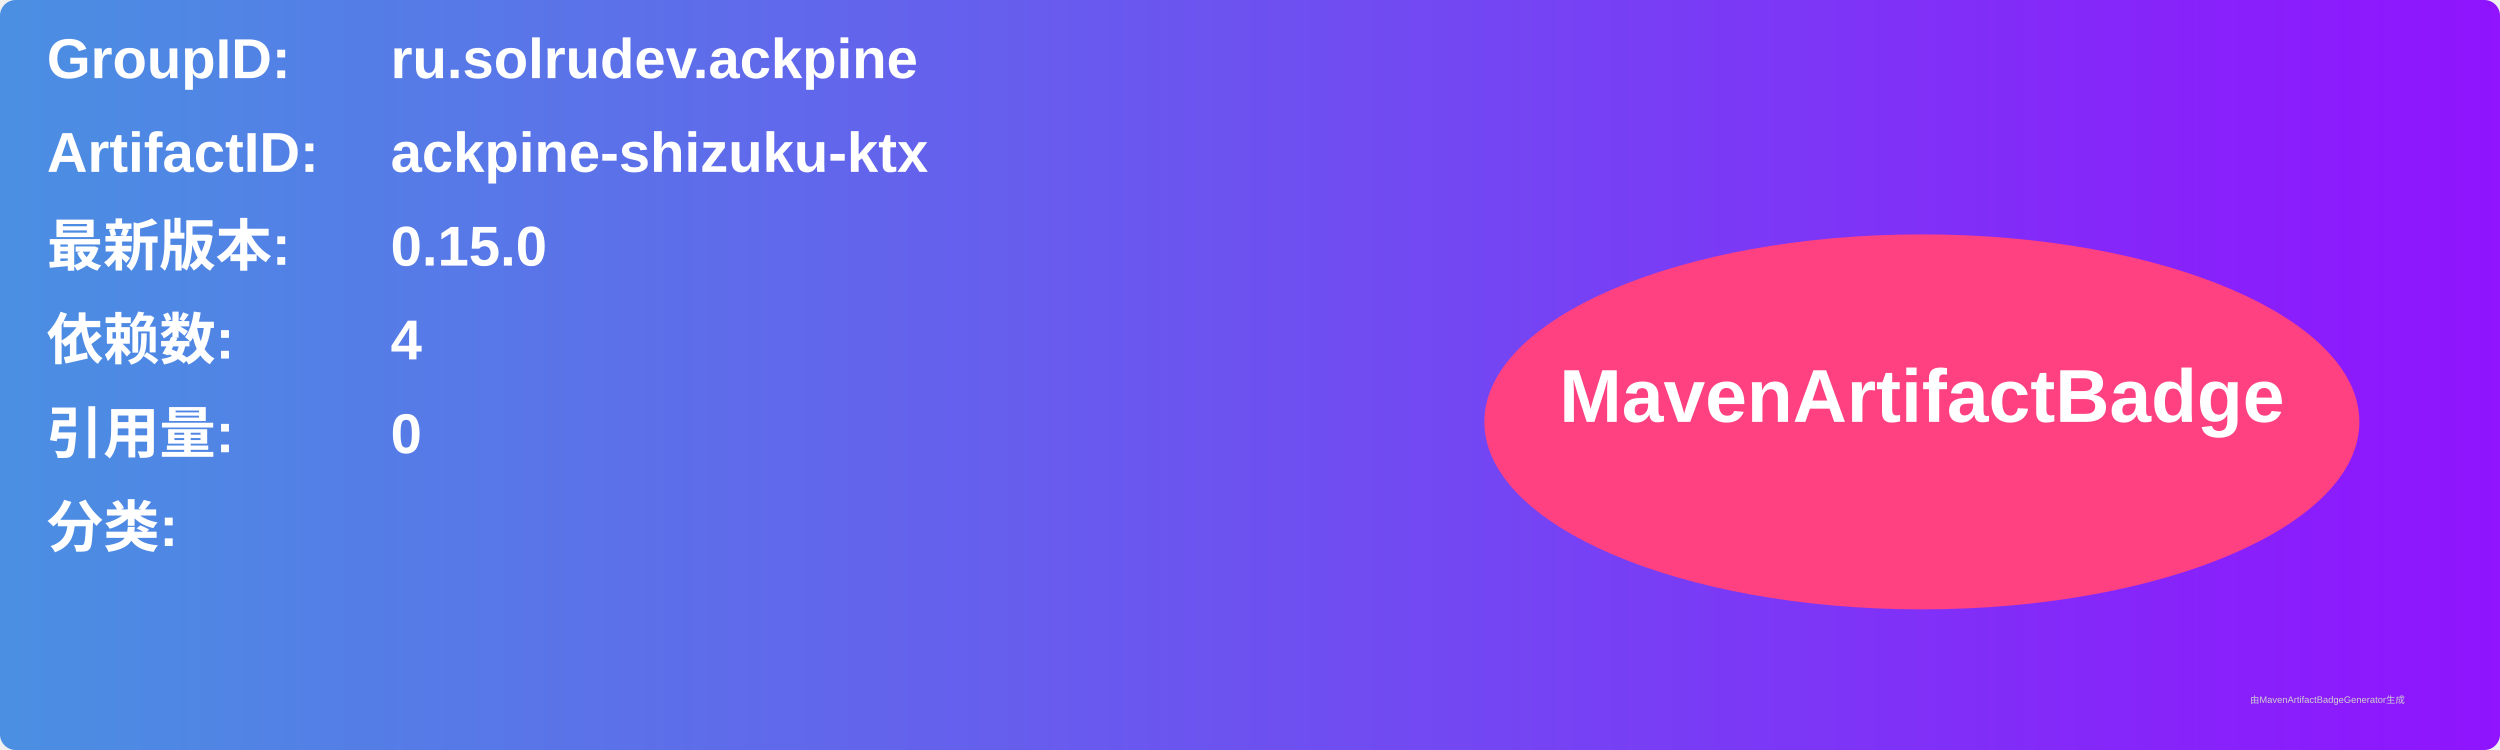
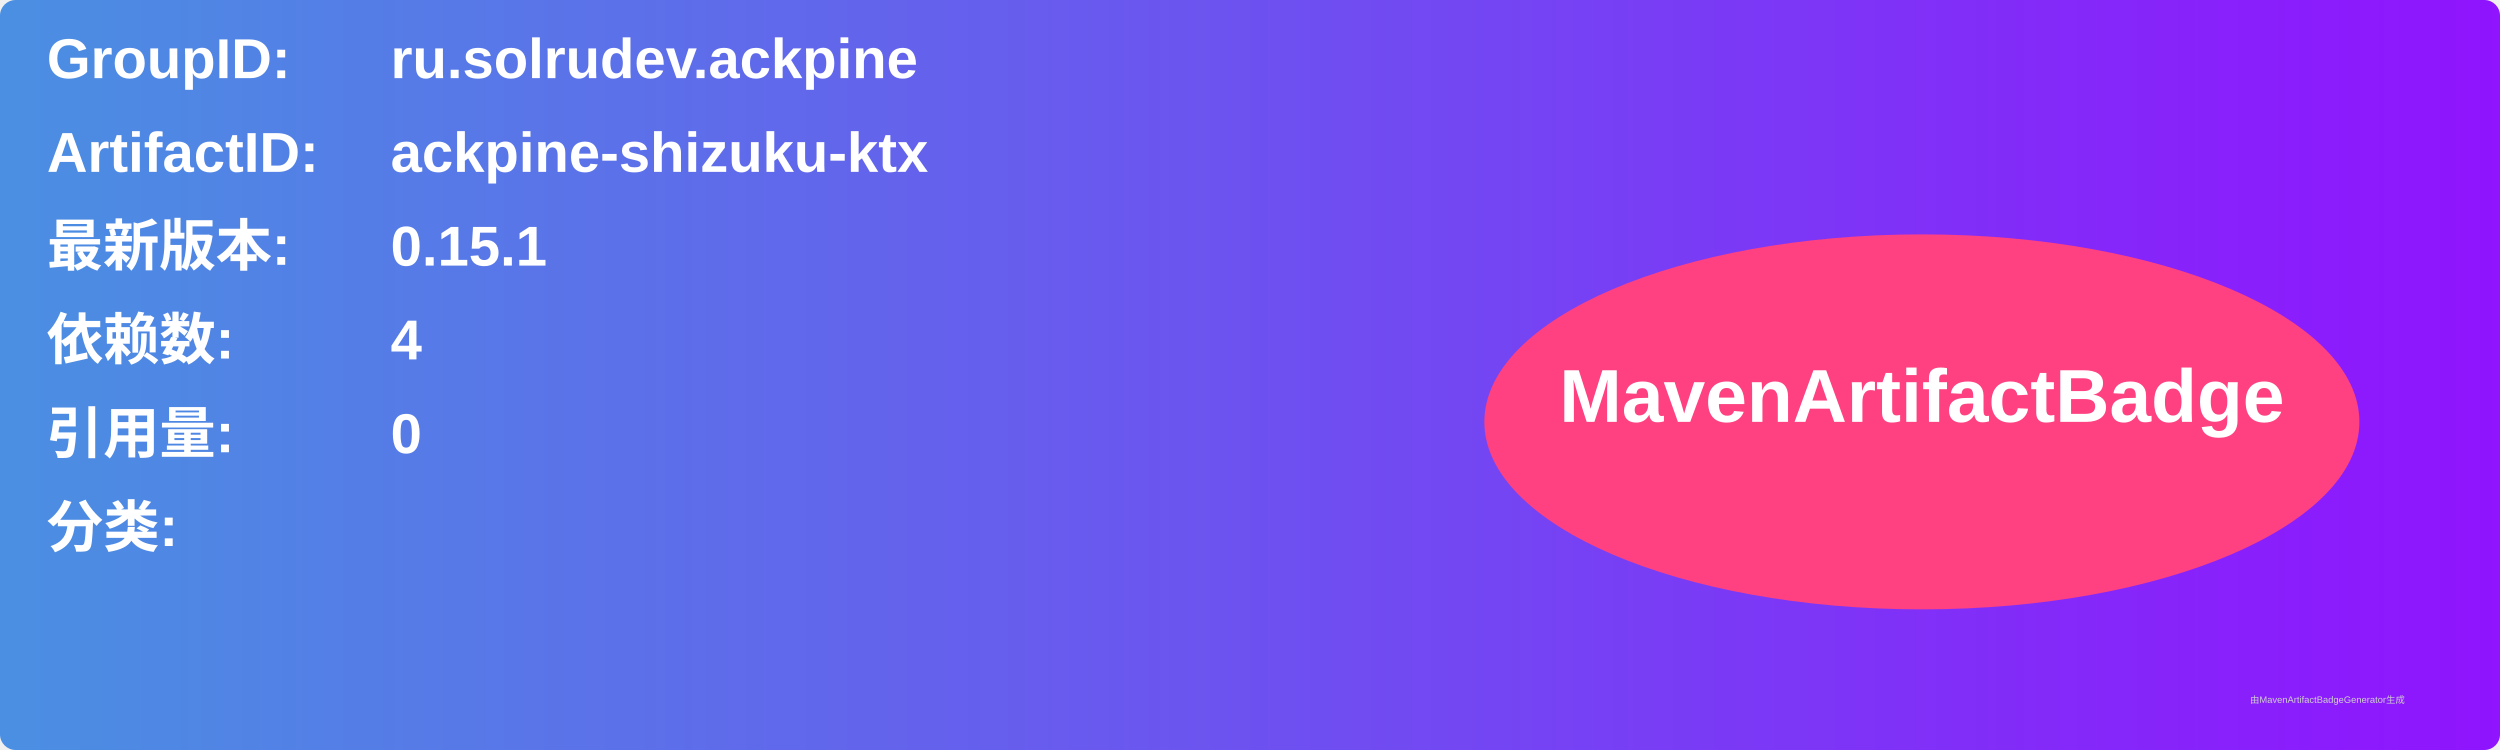
<svg xmlns="http://www.w3.org/2000/svg" width="800" height="240" viewBox="0 0 800 240">
  <linearGradient id="grad" x1="0%" y1="0%" x2="100%" y2="0%">
    <stop offset="0%" stop-color="#4a90e2" />
    <stop offset="100%" stop-color="#9013fe" />
  </linearGradient>
  <rect width="100%" height="100%" rx="5" ry="5" fill="url(#grad)" />
  <g transform="translate(15, 15)">
    <text x="0" y="10" font-family="Arial" font-size="18" fill="white" font-weight="bold" width="260">GroupID:</text>
    <text x="110" y="10" font-family="Arial" font-size="18" fill="white" font-weight="bold" width="460">ru.solrudev.ackpine</text>
    <text x="0" y="40" font-family="Arial" font-size="18" fill="white" font-weight="bold" width="260">ArtifactID:</text>
    <text x="110" y="40" font-family="Arial" font-size="18" fill="white" font-weight="bold" width="460">ackpine-shizuku-ktx</text>
    <text x="0" y="70" font-family="Arial" font-size="18" fill="white" font-weight="bold">最新版本:</text>
    <text x="110" y="70" font-family="Arial" font-size="18" fill="white" font-weight="bold">
-       <tspan font-weight="bold">0.15.0</tspan>
+       <tspan font-weight="bold">0.15.1</tspan>
    </text>
    <text x="0" y="100" font-family="Arial" font-size="18" fill="white" font-weight="bold">依赖数: </text>
    <text x="110" y="100" font-family="Arial" font-size="18" fill="white">
      <tspan font-weight="bold">4</tspan>
    </text>
    <text x="0" y="130" font-family="Arial" font-size="18" fill="white" font-weight="bold">引用量: </text>
    <text x="110" y="130" font-family="Arial" font-size="18" fill="white">
      <tspan font-weight="bold">0</tspan>
    </text>
    <text x="0" y="160" font-family="Arial" font-size="18" fill="white" font-weight="bold">分类:</text>
    <text x="10" y="190" font-family="Arial" font-size="10" fill="white">
      <tspan font-weight="bold" />
    </text>
    <ellipse cx="600" cy="120" rx="140" ry="60" fill="#ff4081" />
    <text x="600" y="120" text-anchor="middle" font-family="Arial" font-size="24" fill="white" font-weight="bold">MavenArtifactBadge</text>
  </g>
  <text x="720" y="225" font-family="Arial" font-size="3" fill="#d0d0d0">由MavenArtifactBadgeGenerator生成</text>
</svg>
